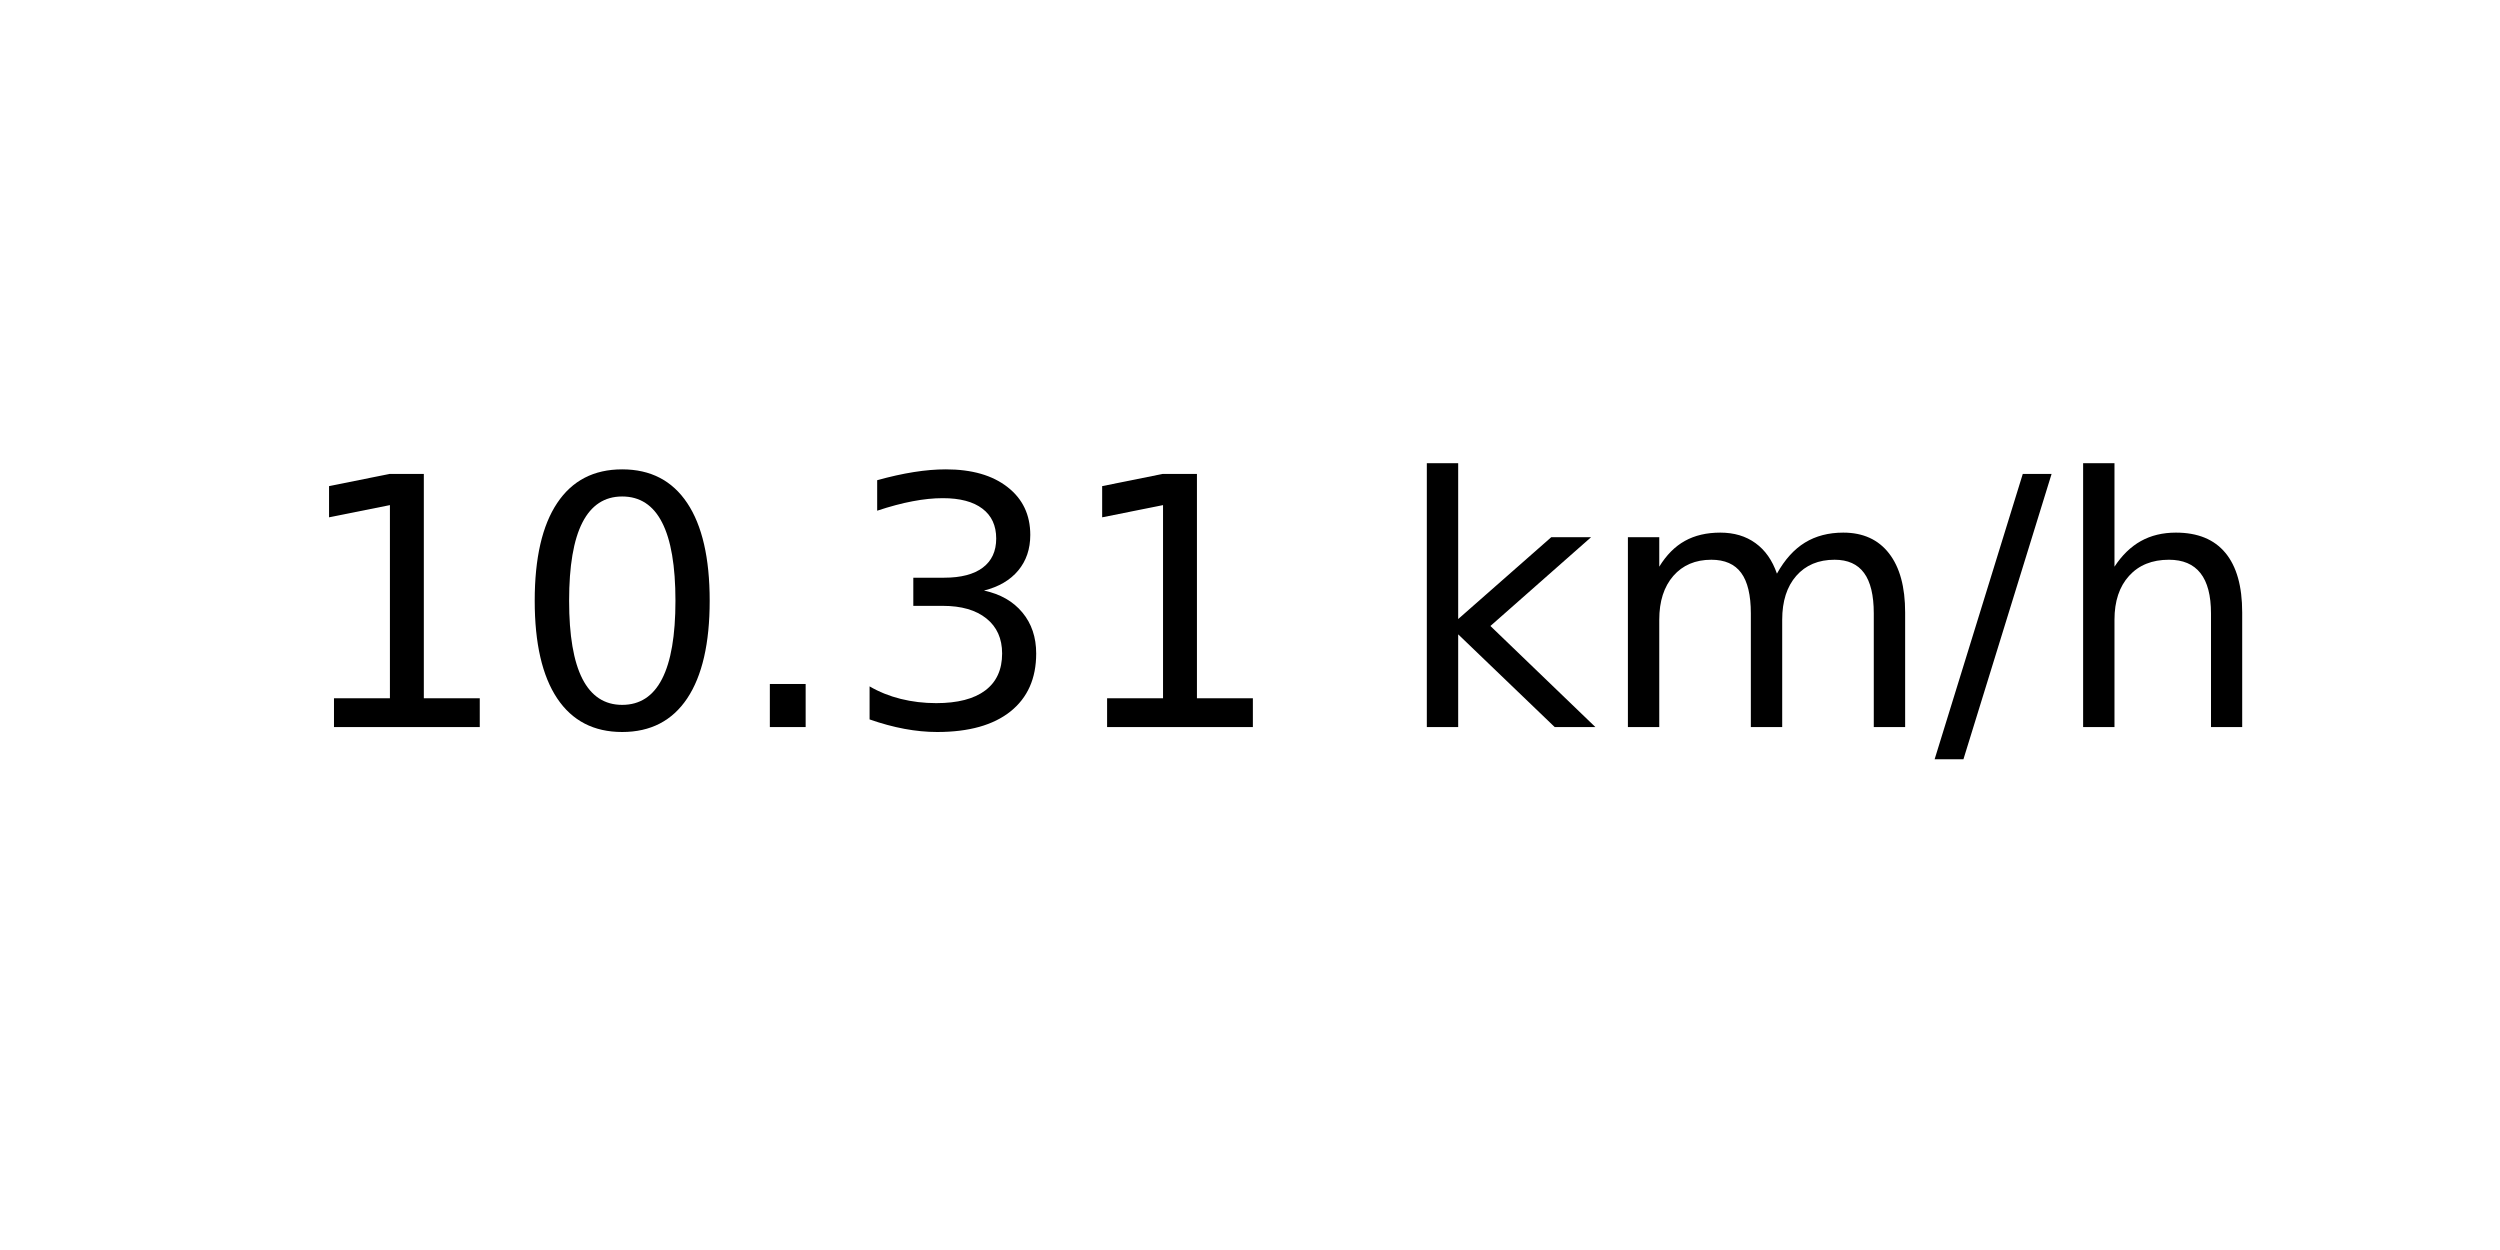
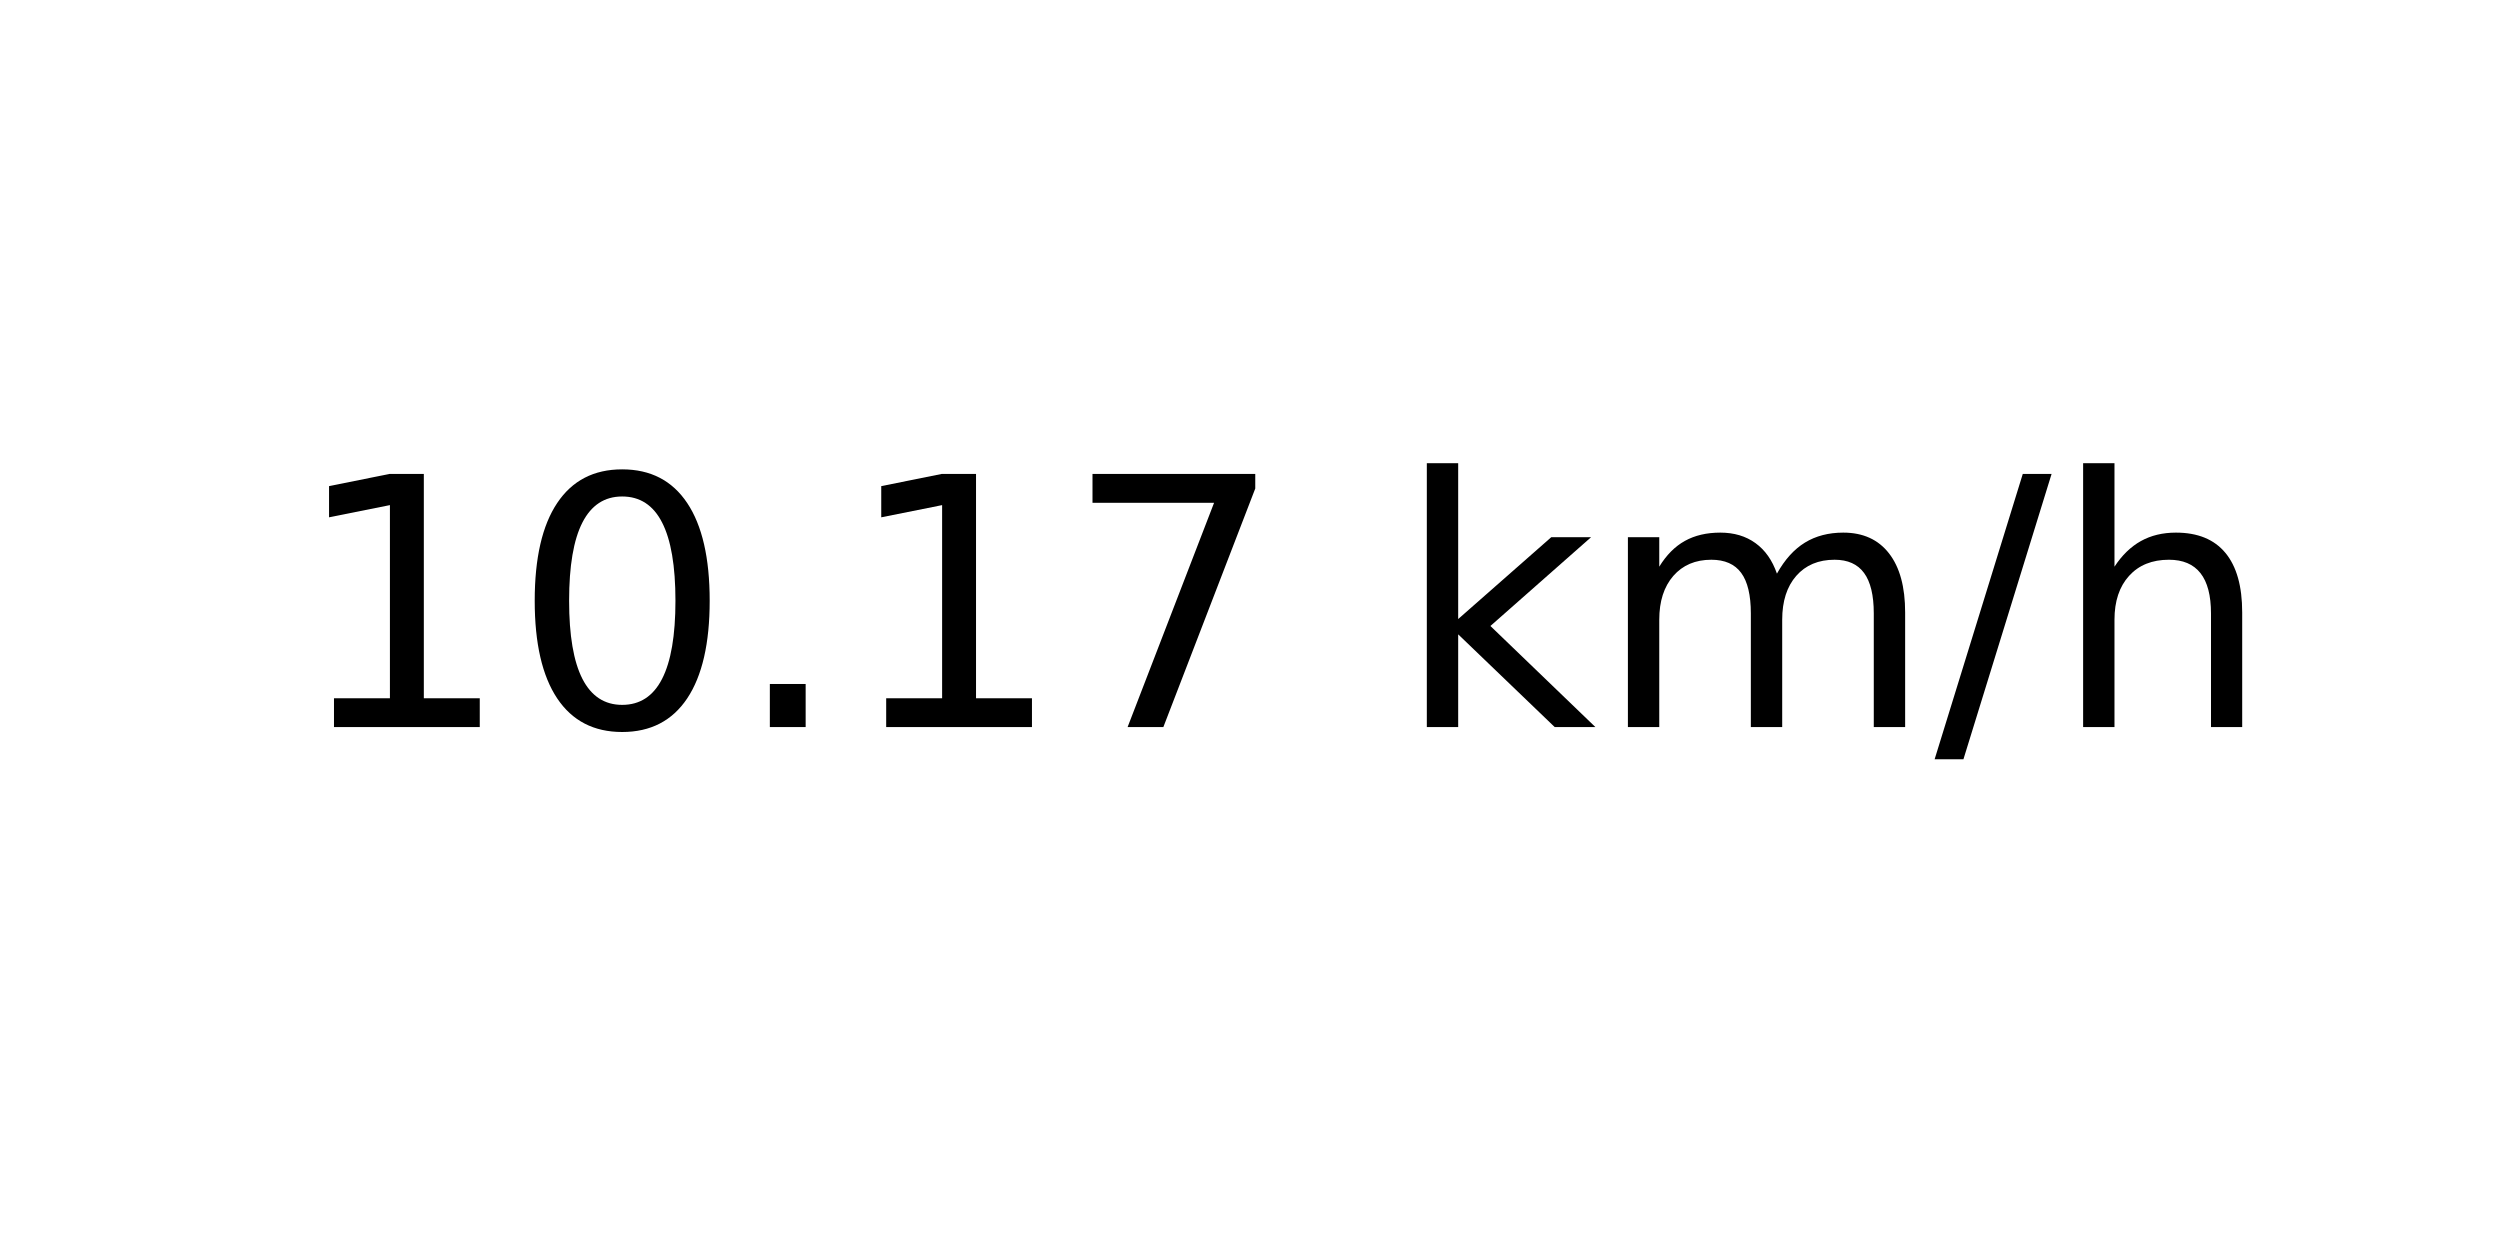
<svg xmlns="http://www.w3.org/2000/svg" xmlns:xlink="http://www.w3.org/1999/xlink" width="72pt" height="36pt" viewBox="0 0 72 36" version="1.1">
  <defs>
    <style type="text/css">*{stroke-linejoin: round; stroke-linecap: butt}</style>
  </defs>
  <g id="figure_1">
    <g id="axes_1">
      <g id="text_1">
        <g transform="translate(8.378125 20.93937) scale(0.1 -0.1)">
          <defs>
            <path id="DejaVuSans-31" d="M 794 531  L 1825 531  L 1825 4091  L 703 3866  L 703 4441  L 1819 4666  L 2450 4666  L 2450 531  L 3481 531  L 3481 0  L 794 0  L 794 531  z " transform="scale(0.015625)" />
            <path id="DejaVuSans-30" d="M 2034 4250  Q 1547 4250 1301 3770  Q 1056 3291 1056 2328  Q 1056 1369 1301 889  Q 1547 409 2034 409  Q 2525 409 2770 889  Q 3016 1369 3016 2328  Q 3016 3291 2770 3770  Q 2525 4250 2034 4250  z M 2034 4750  Q 2819 4750 3233 4129  Q 3647 3509 3647 2328  Q 3647 1150 3233 529  Q 2819 -91 2034 -91  Q 1250 -91 836 529  Q 422 1150 422 2328  Q 422 3509 836 4129  Q 1250 4750 2034 4750  z " transform="scale(0.015625)" />
            <path id="DejaVuSans-2e" d="M 684 794  L 1344 794  L 1344 0  L 684 0  L 684 794  z " transform="scale(0.015625)" />
-             <path id="DejaVuSans-33" d="M 2597 2516  Q 3050 2419 3304 2112  Q 3559 1806 3559 1356  Q 3559 666 3084 287  Q 2609 -91 1734 -91  Q 1441 -91 1130 -33  Q 819 25 488 141  L 488 750  Q 750 597 1062 519  Q 1375 441 1716 441  Q 2309 441 2620 675  Q 2931 909 2931 1356  Q 2931 1769 2642 2001  Q 2353 2234 1838 2234  L 1294 2234  L 1294 2753  L 1863 2753  Q 2328 2753 2575 2939  Q 2822 3125 2822 3475  Q 2822 3834 2567 4026  Q 2313 4219 1838 4219  Q 1578 4219 1281 4162  Q 984 4106 628 3988  L 628 4550  Q 988 4650 1302 4700  Q 1616 4750 1894 4750  Q 2613 4750 3031 4423  Q 3450 4097 3450 3541  Q 3450 3153 3228 2886  Q 3006 2619 2597 2516  z " transform="scale(0.015625)" />
+             <path id="DejaVuSans-37" d="M 525 4666  L 3525 4666  L 3525 4397  L 1831 0  L 1172 0  L 2766 4134  L 525 4134  L 525 4666  z " transform="scale(0.015625)" />
            <path id="DejaVuSans-20" transform="scale(0.015625)" />
            <path id="DejaVuSans-6b" d="M 581 4863  L 1159 4863  L 1159 1991  L 2875 3500  L 3609 3500  L 1753 1863  L 3688 0  L 2938 0  L 1159 1709  L 1159 0  L 581 0  L 581 4863  z " transform="scale(0.015625)" />
            <path id="DejaVuSans-6d" d="M 3328 2828  Q 3544 3216 3844 3400  Q 4144 3584 4550 3584  Q 5097 3584 5394 3201  Q 5691 2819 5691 2113  L 5691 0  L 5113 0  L 5113 2094  Q 5113 2597 4934 2840  Q 4756 3084 4391 3084  Q 3944 3084 3684 2787  Q 3425 2491 3425 1978  L 3425 0  L 2847 0  L 2847 2094  Q 2847 2600 2669 2842  Q 2491 3084 2119 3084  Q 1678 3084 1418 2786  Q 1159 2488 1159 1978  L 1159 0  L 581 0  L 581 3500  L 1159 3500  L 1159 2956  Q 1356 3278 1631 3431  Q 1906 3584 2284 3584  Q 2666 3584 2933 3390  Q 3200 3197 3328 2828  z " transform="scale(0.015625)" />
            <path id="DejaVuSans-2f" d="M 1625 4666  L 2156 4666  L 531 -594  L 0 -594  L 1625 4666  z " transform="scale(0.015625)" />
            <path id="DejaVuSans-68" d="M 3513 2113  L 3513 0  L 2938 0  L 2938 2094  Q 2938 2591 2744 2837  Q 2550 3084 2163 3084  Q 1697 3084 1428 2787  Q 1159 2491 1159 1978  L 1159 0  L 581 0  L 581 4863  L 1159 4863  L 1159 2956  Q 1366 3272 1645 3428  Q 1925 3584 2291 3584  Q 2894 3584 3203 3211  Q 3513 2838 3513 2113  z " transform="scale(0.015625)" />
          </defs>
          <use xlink:href="#DejaVuSans-31" />
          <use xlink:href="#DejaVuSans-30" x="63.623" />
          <use xlink:href="#DejaVuSans-2e" x="127.246" />
-           <use xlink:href="#DejaVuSans-33" x="159.033" />
-           <use xlink:href="#DejaVuSans-31" x="222.656" />
+           <use xlink:href="#DejaVuSans-31" x="159.033" />
+           <use xlink:href="#DejaVuSans-37" x="222.656" />
          <use xlink:href="#DejaVuSans-20" x="286.279" />
          <use xlink:href="#DejaVuSans-6b" x="318.066" />
          <use xlink:href="#DejaVuSans-6d" x="375.977" />
          <use xlink:href="#DejaVuSans-2f" x="473.389" />
          <use xlink:href="#DejaVuSans-68" x="507.08" />
        </g>
      </g>
    </g>
  </g>
</svg>
